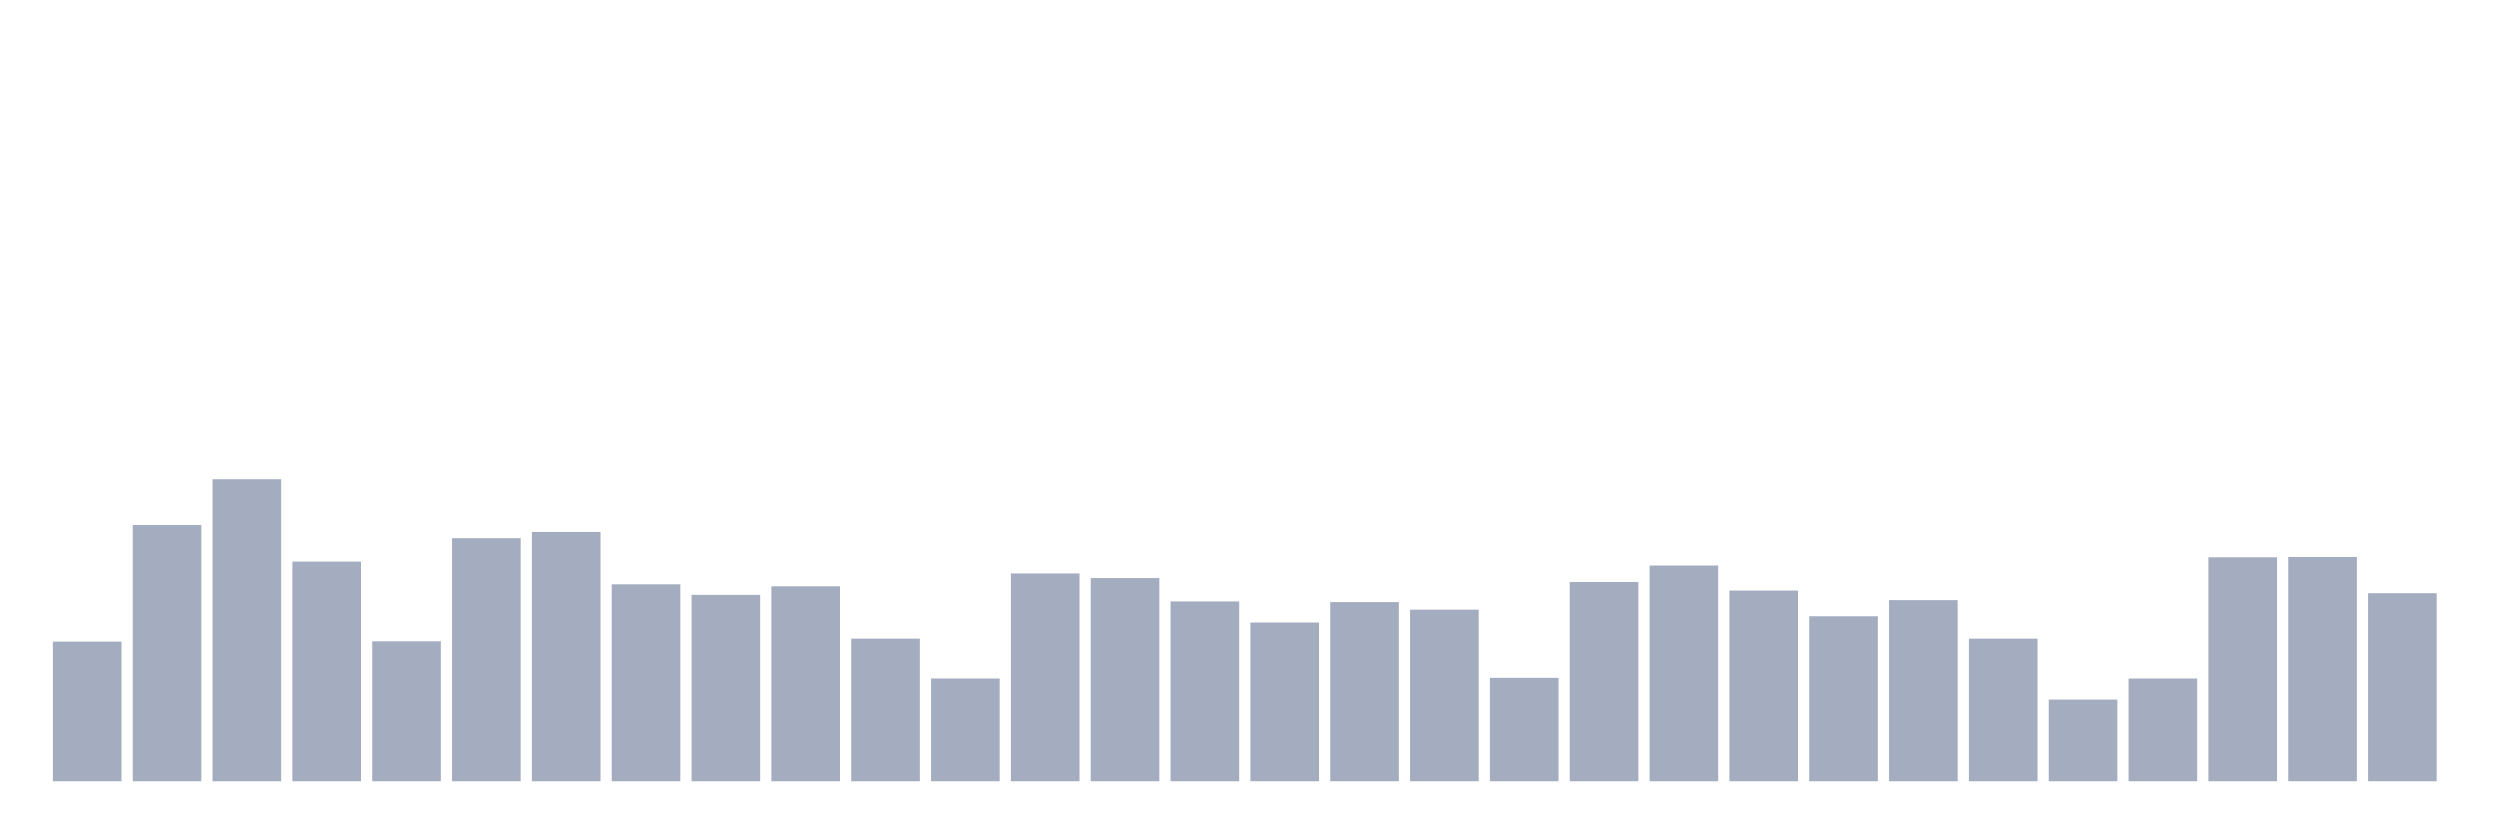
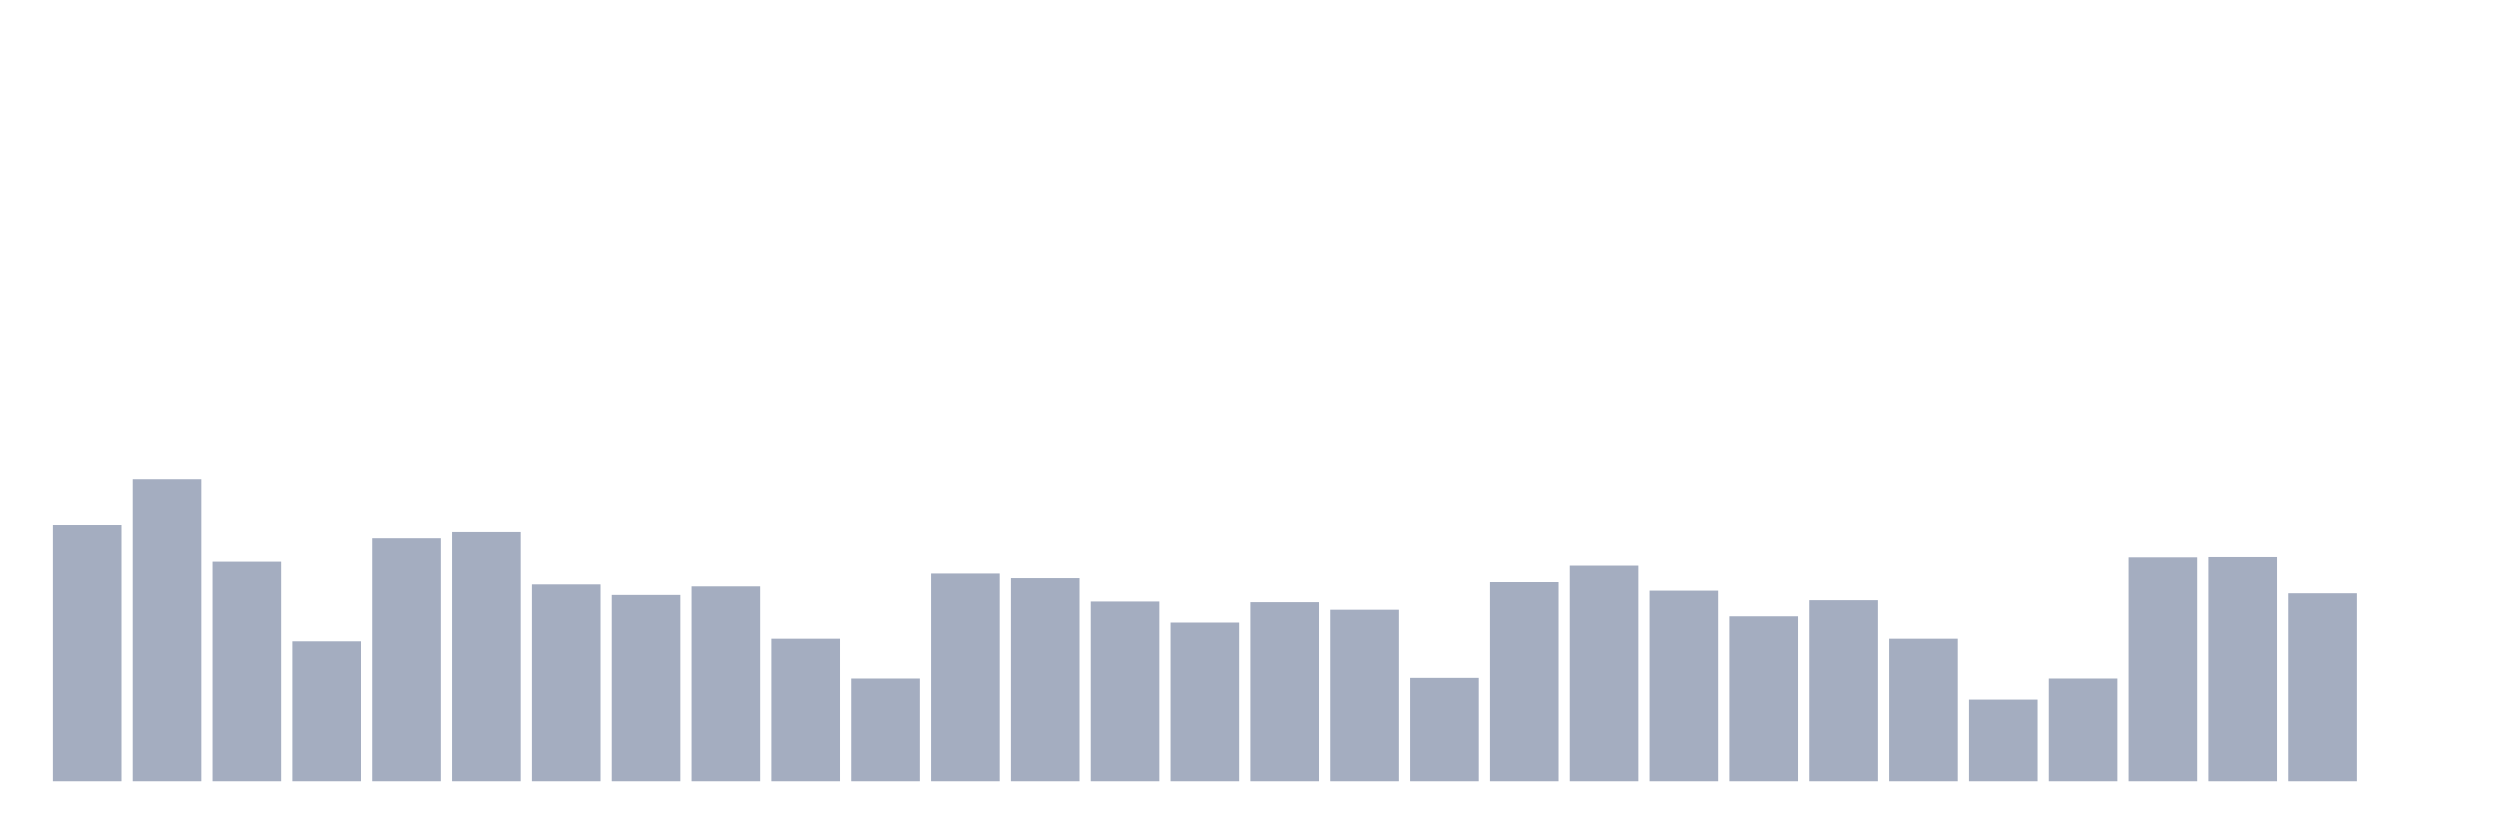
<svg xmlns="http://www.w3.org/2000/svg" viewBox="0 0 480 160">
  <g transform="translate(10,10)">
-     <rect class="bar" x="0.153" width="13.175" y="113.189" height="26.811" fill="rgb(164,173,192)" />
-     <rect class="bar" x="15.482" width="13.175" y="90.804" height="49.196" fill="rgb(164,173,192)" />
-     <rect class="bar" x="30.81" width="13.175" y="82.014" height="57.986" fill="rgb(164,173,192)" />
-     <rect class="bar" x="46.138" width="13.175" y="97.823" height="42.177" fill="rgb(164,173,192)" />
-     <rect class="bar" x="61.466" width="13.175" y="113.126" height="26.874" fill="rgb(164,173,192)" />
-     <rect class="bar" x="76.794" width="13.175" y="93.333" height="46.667" fill="rgb(164,173,192)" />
-     <rect class="bar" x="92.123" width="13.175" y="92.132" height="47.868" fill="rgb(164,173,192)" />
-     <rect class="bar" x="107.451" width="13.175" y="102.186" height="37.814" fill="rgb(164,173,192)" />
-     <rect class="bar" x="122.779" width="13.175" y="104.21" height="35.79" fill="rgb(164,173,192)" />
-     <rect class="bar" x="138.107" width="13.175" y="102.565" height="37.435" fill="rgb(164,173,192)" />
-     <rect class="bar" x="153.436" width="13.175" y="112.62" height="27.38" fill="rgb(164,173,192)" />
-     <rect class="bar" x="168.764" width="13.175" y="120.271" height="19.729" fill="rgb(164,173,192)" />
-     <rect class="bar" x="184.092" width="13.175" y="100.099" height="39.901" fill="rgb(164,173,192)" />
-     <rect class="bar" x="199.42" width="13.175" y="100.985" height="39.015" fill="rgb(164,173,192)" />
-     <rect class="bar" x="214.748" width="13.175" y="105.474" height="34.526" fill="rgb(164,173,192)" />
-     <rect class="bar" x="230.077" width="13.175" y="109.521" height="30.479" fill="rgb(164,173,192)" />
-     <rect class="bar" x="245.405" width="13.175" y="105.601" height="34.399" fill="rgb(164,173,192)" />
-     <rect class="bar" x="260.733" width="13.175" y="107.055" height="32.945" fill="rgb(164,173,192)" />
-     <rect class="bar" x="276.061" width="13.175" y="120.145" height="19.855" fill="rgb(164,173,192)" />
-     <rect class="bar" x="291.39" width="13.175" y="101.743" height="38.257" fill="rgb(164,173,192)" />
-     <rect class="bar" x="306.718" width="13.175" y="98.582" height="41.418" fill="rgb(164,173,192)" />
-     <rect class="bar" x="322.046" width="13.175" y="103.388" height="36.612" fill="rgb(164,173,192)" />
-     <rect class="bar" x="337.374" width="13.175" y="108.32" height="31.68" fill="rgb(164,173,192)" />
-     <rect class="bar" x="352.702" width="13.175" y="105.221" height="34.779" fill="rgb(164,173,192)" />
-     <rect class="bar" x="368.031" width="13.175" y="112.62" height="27.38" fill="rgb(164,173,192)" />
-     <rect class="bar" x="383.359" width="13.175" y="124.318" height="15.682" fill="rgb(164,173,192)" />
-     <rect class="bar" x="398.687" width="13.175" y="120.271" height="19.729" fill="rgb(164,173,192)" />
-     <rect class="bar" x="414.015" width="13.175" y="97.001" height="42.999" fill="rgb(164,173,192)" />
-     <rect class="bar" x="429.344" width="13.175" y="96.938" height="43.062" fill="rgb(164,173,192)" />
-     <rect class="bar" x="444.672" width="13.175" y="103.893" height="36.107" fill="rgb(164,173,192)" />
+     <rect class="bar" x="0.153" width="13.175" y="90.804" height="49.196" fill="rgb(164,173,192)" />
+     <rect class="bar" x="15.482" width="13.175" y="82.014" height="57.986" fill="rgb(164,173,192)" />
+     <rect class="bar" x="30.81" width="13.175" y="97.823" height="42.177" fill="rgb(164,173,192)" />
+     <rect class="bar" x="46.138" width="13.175" y="113.126" height="26.874" fill="rgb(164,173,192)" />
+     <rect class="bar" x="61.466" width="13.175" y="93.333" height="46.667" fill="rgb(164,173,192)" />
+     <rect class="bar" x="76.794" width="13.175" y="92.132" height="47.868" fill="rgb(164,173,192)" />
+     <rect class="bar" x="92.123" width="13.175" y="102.186" height="37.814" fill="rgb(164,173,192)" />
+     <rect class="bar" x="107.451" width="13.175" y="104.21" height="35.79" fill="rgb(164,173,192)" />
+     <rect class="bar" x="122.779" width="13.175" y="102.565" height="37.435" fill="rgb(164,173,192)" />
+     <rect class="bar" x="138.107" width="13.175" y="112.62" height="27.38" fill="rgb(164,173,192)" />
+     <rect class="bar" x="153.436" width="13.175" y="120.271" height="19.729" fill="rgb(164,173,192)" />
+     <rect class="bar" x="168.764" width="13.175" y="100.099" height="39.901" fill="rgb(164,173,192)" />
+     <rect class="bar" x="184.092" width="13.175" y="100.985" height="39.015" fill="rgb(164,173,192)" />
+     <rect class="bar" x="199.42" width="13.175" y="105.474" height="34.526" fill="rgb(164,173,192)" />
+     <rect class="bar" x="214.748" width="13.175" y="109.521" height="30.479" fill="rgb(164,173,192)" />
+     <rect class="bar" x="230.077" width="13.175" y="105.601" height="34.399" fill="rgb(164,173,192)" />
+     <rect class="bar" x="245.405" width="13.175" y="107.055" height="32.945" fill="rgb(164,173,192)" />
+     <rect class="bar" x="260.733" width="13.175" y="120.145" height="19.855" fill="rgb(164,173,192)" />
+     <rect class="bar" x="276.061" width="13.175" y="101.743" height="38.257" fill="rgb(164,173,192)" />
+     <rect class="bar" x="291.39" width="13.175" y="98.582" height="41.418" fill="rgb(164,173,192)" />
+     <rect class="bar" x="306.718" width="13.175" y="103.388" height="36.612" fill="rgb(164,173,192)" />
+     <rect class="bar" x="322.046" width="13.175" y="108.32" height="31.68" fill="rgb(164,173,192)" />
+     <rect class="bar" x="337.374" width="13.175" y="105.221" height="34.779" fill="rgb(164,173,192)" />
+     <rect class="bar" x="352.702" width="13.175" y="112.62" height="27.38" fill="rgb(164,173,192)" />
+     <rect class="bar" x="368.031" width="13.175" y="124.318" height="15.682" fill="rgb(164,173,192)" />
+     <rect class="bar" x="383.359" width="13.175" y="120.271" height="19.729" fill="rgb(164,173,192)" />
+     <rect class="bar" x="398.687" width="13.175" y="97.001" height="42.999" fill="rgb(164,173,192)" />
+     <rect class="bar" x="414.015" width="13.175" y="96.938" height="43.062" fill="rgb(164,173,192)" />
+     <rect class="bar" x="429.344" width="13.175" y="103.893" height="36.107" fill="rgb(164,173,192)" />
+     <rect class="bar" x="444.672" width="13.175" y="140" height="0" fill="rgb(164,173,192)" />
  </g>
</svg>
